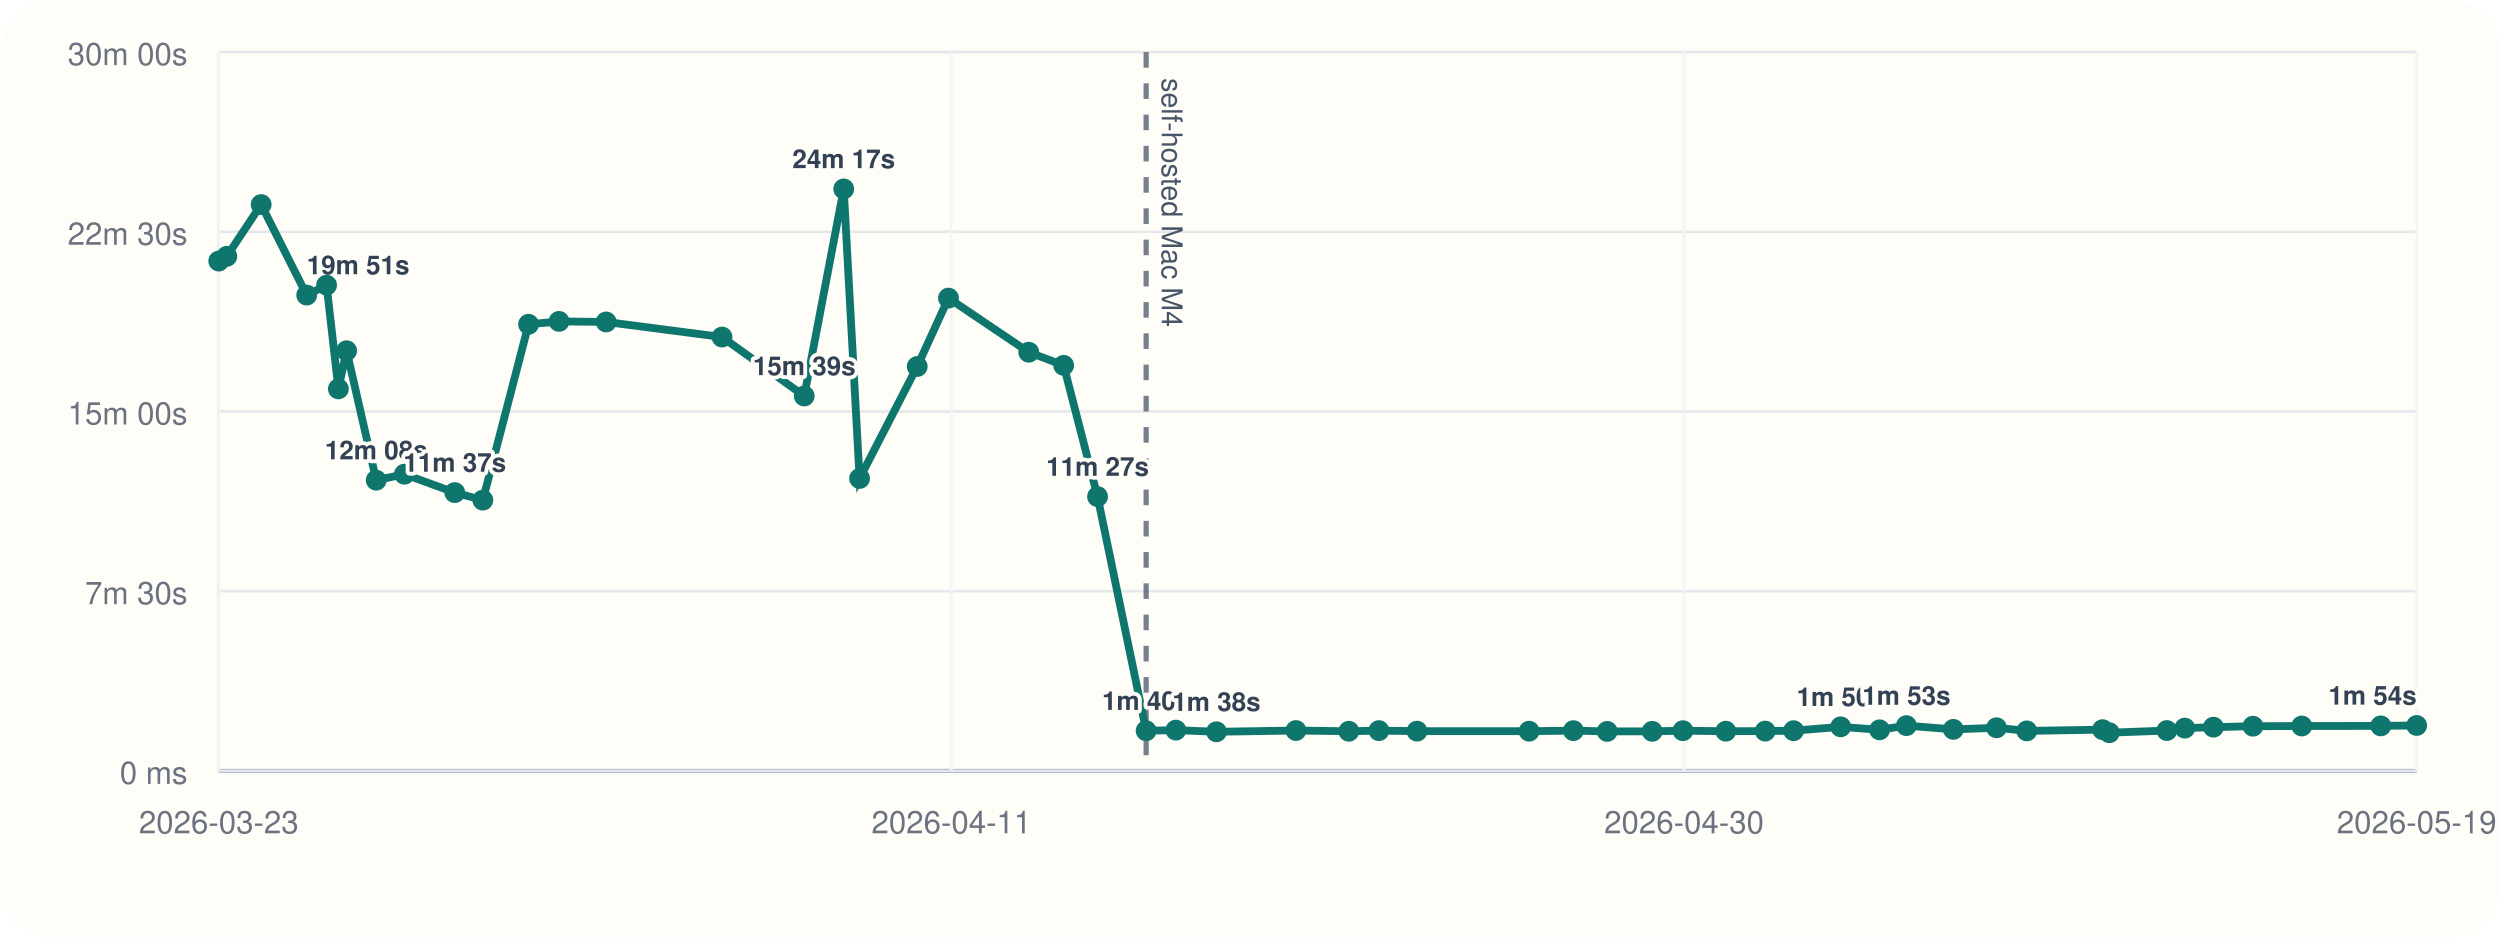
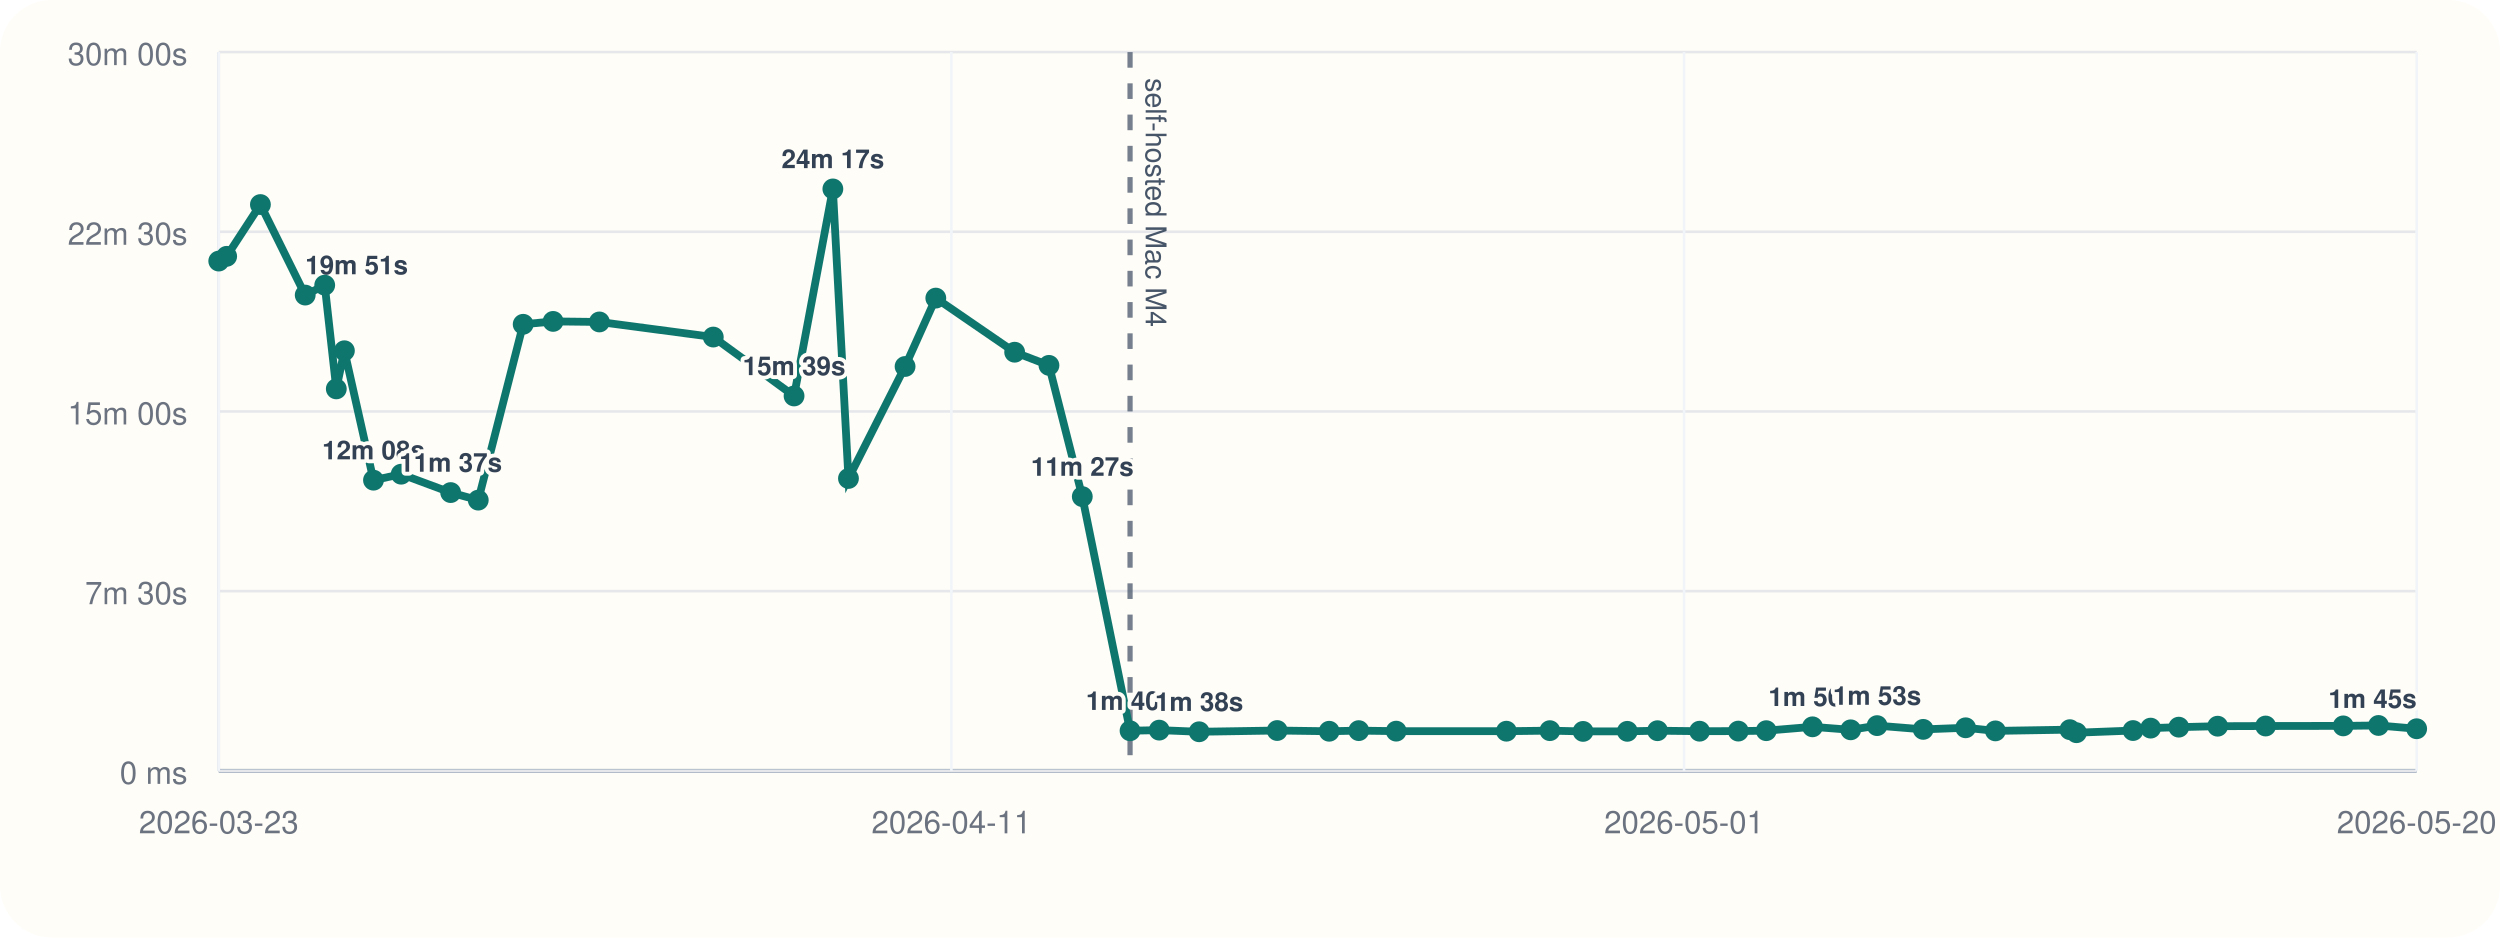
<svg xmlns="http://www.w3.org/2000/svg" viewBox="0 0 960 360">
  <rect width="960" height="360" rx="20" fill="#fffdf7" />
  <line x1="84" y1="296" x2="928" y2="296" stroke="#cbd5e1" stroke-width="1" />
  <line x1="84" y1="20" x2="84" y2="296" stroke="#cbd5e1" stroke-width="1" />
  <line x1="84" y1="296.00" x2="928" y2="296.00" stroke="#94a3b8" stroke-width="1.5" />
  <line x1="84" y1="296.00" x2="928" y2="296.00" stroke="#e5e7eb" stroke-width="1" />
  <text x="72" y="301.00" text-anchor="end" font-size="12" font-family="Helvetica, Arial, sans-serif" fill="#6b7280">0 ms</text>
  <line x1="84" y1="227.00" x2="928" y2="227.00" stroke="#e5e7eb" stroke-width="1" />
  <text x="72" y="232.00" text-anchor="end" font-size="12" font-family="Helvetica, Arial, sans-serif" fill="#6b7280">7m 30s</text>
  <line x1="84" y1="158.00" x2="928" y2="158.00" stroke="#e5e7eb" stroke-width="1" />
  <text x="72" y="163.00" text-anchor="end" font-size="12" font-family="Helvetica, Arial, sans-serif" fill="#6b7280">15m 00s</text>
  <line x1="84" y1="89.00" x2="928" y2="89.00" stroke="#e5e7eb" stroke-width="1" />
  <text x="72" y="94.00" text-anchor="end" font-size="12" font-family="Helvetica, Arial, sans-serif" fill="#6b7280">22m 30s</text>
  <line x1="84" y1="20.00" x2="928" y2="20.00" stroke="#e5e7eb" stroke-width="1" />
  <text x="72" y="25.00" text-anchor="end" font-size="12" font-family="Helvetica, Arial, sans-serif" fill="#6b7280">30m 00s</text>
  <line x1="84.00" y1="20" x2="84.00" y2="296" stroke="#f1f5f9" stroke-width="1" />
  <text x="84.00" y="320" text-anchor="middle" font-size="12" font-family="Helvetica, Arial, sans-serif" fill="#6b7280">2026-03-23</text>
  <line x1="365.33" y1="20" x2="365.33" y2="296" stroke="#f1f5f9" stroke-width="1" />
  <text x="365.33" y="320" text-anchor="middle" font-size="12" font-family="Helvetica, Arial, sans-serif" fill="#6b7280">2026-04-11</text>
  <line x1="646.67" y1="20" x2="646.67" y2="296" stroke="#f1f5f9" stroke-width="1" />
-   <text x="646.67" y="320" text-anchor="middle" font-size="12" font-family="Helvetica, Arial, sans-serif" fill="#6b7280">2026-04-30</text>
+   <text x="646.67" y="320" text-anchor="middle" font-size="12" font-family="Helvetica, Arial, sans-serif" fill="#6b7280">2026-05-01</text>
  <line x1="928.00" y1="20" x2="928.00" y2="296" stroke="#f1f5f9" stroke-width="1" />
-   <text x="928.00" y="320" text-anchor="middle" font-size="12" font-family="Helvetica, Arial, sans-serif" fill="#6b7280">2026-05-19</text>
-   <line x1="440.12" y1="20" x2="440.12" y2="296" stroke="#475569" stroke-width="2" stroke-dasharray="6 6" opacity="0.75" />
-   <text x="446.12" y="30" transform="rotate(90 446.12 30)" font-size="11" font-family="Helvetica, Arial, sans-serif" fill="#475569">self-hosted Mac M4</text>
-   <polyline fill="none" stroke="#0f766e" stroke-width="3" points="84.00,100.25 87.10,98.43 100.28,78.55 117.78,113.31 125.41,109.50 129.94,149.33 133.10,134.69 144.47,184.39 155.29,182.09 174.63,189.15 185.41,192.05 202.97,124.53 214.67,123.42 232.76,123.63 277.26,129.43 308.83,152.05 323.99,72.55 330.08,183.73 352.21,140.73 364.22,114.47 395.04,135.25 408.44,140.30 421.46,190.70 440.12,280.61 451.53,280.37 467.12,281.00 497.63,280.52 517.95,280.80 529.50,280.56 544.13,280.76 587.19,280.78 604.18,280.57 617.16,280.86 634.45,280.83 646.24,280.59 662.70,280.78 677.83,280.74 688.75,280.58 706.82,279.10 721.75,280.25 732.06,278.64 750.08,280.08 766.67,279.47 778.29,280.66 807.39,280.19 809.97,281.36 832.07,280.53 838.96,279.60 849.96,279.23 865.14,278.86 883.89,278.79 914.22,278.74 928.00,278.58" />
+   <text x="928.00" y="320" text-anchor="middle" font-size="12" font-family="Helvetica, Arial, sans-serif" fill="#6b7280">2026-05-20</text>
+   <line x1="433.94" y1="20" x2="433.94" y2="296" stroke="#475569" stroke-width="2" stroke-dasharray="6 6" opacity="0.75" />
+   <text x="439.94" y="30" transform="rotate(90 439.94 30)" font-size="11" font-family="Helvetica, Arial, sans-serif" fill="#475569">self-hosted Mac M4</text>
+   <polyline fill="none" stroke="#0f766e" stroke-width="3" points="84.00,100.25 87.04,98.43 100.00,78.55 117.20,113.31 124.69,109.50 129.14,149.33 132.25,134.69 143.42,184.39 154.05,182.09 173.06,189.15 183.65,192.05 200.90,124.53 212.40,123.42 230.17,123.63 273.90,129.43 304.92,152.05 319.82,72.55 325.81,183.73 347.55,140.73 359.35,114.47 389.63,135.25 402.80,140.30 415.60,190.70 433.94,280.61 445.14,280.37 460.47,281.00 490.44,280.52 510.41,280.80 521.76,280.56 536.14,280.76 578.46,280.78 595.15,280.57 607.90,280.86 624.89,280.83 636.48,280.59 652.64,280.78 667.51,280.74 678.24,280.58 696.00,279.10 710.67,280.25 720.80,278.64 738.51,280.08 754.81,279.47 766.24,280.66 794.83,280.19 797.36,281.36 819.08,280.53 825.84,279.60 836.65,279.23 851.58,278.86 870.00,278.79 899.80,278.74 913.34,278.58 928.00,279.84" />
  <circle cx="84.00" cy="100.25" r="4" fill="#0f766e" />
-   <circle cx="87.10" cy="98.43" r="4" fill="#0f766e" />
-   <circle cx="100.28" cy="78.55" r="4" fill="#0f766e" />
-   <circle cx="117.78" cy="113.31" r="4" fill="#0f766e" />
-   <text x="117.78" y="105.31" text-anchor="start" font-size="10" font-family="Helvetica, Arial, sans-serif" font-weight="600" paint-order="stroke" stroke="#fffdf7" stroke-width="3" stroke-linejoin="round" fill="#334155">19m 51s</text>
-   <circle cx="125.41" cy="109.50" r="4" fill="#0f766e" />
-   <circle cx="129.94" cy="149.33" r="4" fill="#0f766e" />
-   <circle cx="133.10" cy="134.69" r="4" fill="#0f766e" />
-   <circle cx="144.47" cy="184.39" r="4" fill="#0f766e" />
-   <text x="144.47" y="176.39" text-anchor="middle" font-size="10" font-family="Helvetica, Arial, sans-serif" font-weight="600" paint-order="stroke" stroke="#fffdf7" stroke-width="3" stroke-linejoin="round" fill="#334155">12m 08s</text>
-   <circle cx="155.29" cy="182.09" r="4" fill="#0f766e" />
-   <circle cx="174.63" cy="189.15" r="4" fill="#0f766e" />
-   <text x="174.63" y="181.15" text-anchor="middle" font-size="10" font-family="Helvetica, Arial, sans-serif" font-weight="600" paint-order="stroke" stroke="#fffdf7" stroke-width="3" stroke-linejoin="round" fill="#334155">11m 37s</text>
-   <circle cx="185.41" cy="192.05" r="4" fill="#0f766e" />
-   <circle cx="202.97" cy="124.53" r="4" fill="#0f766e" />
-   <circle cx="214.67" cy="123.42" r="4" fill="#0f766e" />
-   <circle cx="232.76" cy="123.63" r="4" fill="#0f766e" />
-   <circle cx="277.26" cy="129.43" r="4" fill="#0f766e" />
-   <circle cx="308.83" cy="152.05" r="4" fill="#0f766e" />
-   <text x="308.83" y="144.05" text-anchor="middle" font-size="10" font-family="Helvetica, Arial, sans-serif" font-weight="600" paint-order="stroke" stroke="#fffdf7" stroke-width="3" stroke-linejoin="round" fill="#334155">15m 39s</text>
-   <circle cx="323.99" cy="72.55" r="4" fill="#0f766e" />
-   <text x="323.99" y="64.55" text-anchor="middle" font-size="10" font-family="Helvetica, Arial, sans-serif" font-weight="600" paint-order="stroke" stroke="#fffdf7" stroke-width="3" stroke-linejoin="round" fill="#334155">24m 17s</text>
-   <circle cx="330.08" cy="183.73" r="4" fill="#0f766e" />
-   <circle cx="352.21" cy="140.73" r="4" fill="#0f766e" />
-   <circle cx="364.22" cy="114.47" r="4" fill="#0f766e" />
-   <circle cx="395.04" cy="135.25" r="4" fill="#0f766e" />
-   <circle cx="408.44" cy="140.30" r="4" fill="#0f766e" />
-   <circle cx="421.46" cy="190.70" r="4" fill="#0f766e" />
-   <text x="421.46" y="182.70" text-anchor="middle" font-size="10" font-family="Helvetica, Arial, sans-serif" font-weight="600" paint-order="stroke" stroke="#fffdf7" stroke-width="3" stroke-linejoin="round" fill="#334155">11m 27s</text>
-   <circle cx="440.12" cy="280.61" r="4" fill="#0f766e" />
-   <text x="440.12" y="272.61" text-anchor="middle" font-size="10" font-family="Helvetica, Arial, sans-serif" font-weight="600" paint-order="stroke" stroke="#fffdf7" stroke-width="3" stroke-linejoin="round" fill="#334155">1m 40s</text>
-   <circle cx="451.53" cy="280.37" r="4" fill="#0f766e" />
-   <circle cx="467.12" cy="281.00" r="4" fill="#0f766e" />
-   <text x="467.12" y="273.00" text-anchor="middle" font-size="10" font-family="Helvetica, Arial, sans-serif" font-weight="600" paint-order="stroke" stroke="#fffdf7" stroke-width="3" stroke-linejoin="round" fill="#334155">1m 38s</text>
-   <circle cx="497.63" cy="280.52" r="4" fill="#0f766e" />
-   <circle cx="517.95" cy="280.80" r="4" fill="#0f766e" />
-   <circle cx="529.50" cy="280.56" r="4" fill="#0f766e" />
-   <circle cx="544.13" cy="280.76" r="4" fill="#0f766e" />
-   <circle cx="587.19" cy="280.78" r="4" fill="#0f766e" />
-   <circle cx="604.18" cy="280.57" r="4" fill="#0f766e" />
-   <circle cx="617.16" cy="280.86" r="4" fill="#0f766e" />
-   <circle cx="634.45" cy="280.83" r="4" fill="#0f766e" />
-   <circle cx="646.24" cy="280.59" r="4" fill="#0f766e" />
-   <circle cx="662.70" cy="280.78" r="4" fill="#0f766e" />
-   <circle cx="677.83" cy="280.74" r="4" fill="#0f766e" />
-   <circle cx="688.75" cy="280.58" r="4" fill="#0f766e" />
-   <circle cx="706.82" cy="279.10" r="4" fill="#0f766e" />
-   <text x="706.82" y="271.10" text-anchor="middle" font-size="10" font-family="Helvetica, Arial, sans-serif" font-weight="600" paint-order="stroke" stroke="#fffdf7" stroke-width="3" stroke-linejoin="round" fill="#334155">1m 50s</text>
-   <circle cx="721.75" cy="280.25" r="4" fill="#0f766e" />
-   <circle cx="732.06" cy="278.64" r="4" fill="#0f766e" />
-   <text x="732.06" y="270.64" text-anchor="middle" font-size="10" font-family="Helvetica, Arial, sans-serif" font-weight="600" paint-order="stroke" stroke="#fffdf7" stroke-width="3" stroke-linejoin="round" fill="#334155">1m 53s</text>
-   <circle cx="750.08" cy="280.08" r="4" fill="#0f766e" />
-   <circle cx="766.67" cy="279.47" r="4" fill="#0f766e" />
-   <circle cx="778.29" cy="280.66" r="4" fill="#0f766e" />
-   <circle cx="807.39" cy="280.19" r="4" fill="#0f766e" />
-   <circle cx="809.97" cy="281.36" r="4" fill="#0f766e" />
-   <circle cx="832.07" cy="280.53" r="4" fill="#0f766e" />
-   <circle cx="838.96" cy="279.60" r="4" fill="#0f766e" />
-   <circle cx="849.96" cy="279.23" r="4" fill="#0f766e" />
-   <circle cx="865.14" cy="278.86" r="4" fill="#0f766e" />
-   <circle cx="883.89" cy="278.79" r="4" fill="#0f766e" />
-   <circle cx="914.22" cy="278.74" r="4" fill="#0f766e" />
-   <circle cx="928.00" cy="278.58" r="4" fill="#0f766e" />
-   <text x="928.00" y="270.58" text-anchor="end" font-size="10" font-family="Helvetica, Arial, sans-serif" font-weight="600" paint-order="stroke" stroke="#fffdf7" stroke-width="3" stroke-linejoin="round" fill="#334155">1m 54s</text>
+   <circle cx="87.04" cy="98.43" r="4" fill="#0f766e" />
+   <circle cx="100.00" cy="78.55" r="4" fill="#0f766e" />
+   <circle cx="117.20" cy="113.31" r="4" fill="#0f766e" />
+   <text x="117.20" y="105.31" text-anchor="start" font-size="10" font-family="Helvetica, Arial, sans-serif" font-weight="600" paint-order="stroke" stroke="#fffdf7" stroke-width="3" stroke-linejoin="round" fill="#334155">19m 51s</text>
+   <circle cx="124.69" cy="109.50" r="4" fill="#0f766e" />
+   <circle cx="129.14" cy="149.33" r="4" fill="#0f766e" />
+   <circle cx="132.25" cy="134.69" r="4" fill="#0f766e" />
+   <circle cx="143.42" cy="184.39" r="4" fill="#0f766e" />
+   <text x="143.42" y="176.39" text-anchor="middle" font-size="10" font-family="Helvetica, Arial, sans-serif" font-weight="600" paint-order="stroke" stroke="#fffdf7" stroke-width="3" stroke-linejoin="round" fill="#334155">12m 08s</text>
+   <circle cx="154.05" cy="182.09" r="4" fill="#0f766e" />
+   <circle cx="173.06" cy="189.15" r="4" fill="#0f766e" />
+   <text x="173.06" y="181.15" text-anchor="middle" font-size="10" font-family="Helvetica, Arial, sans-serif" font-weight="600" paint-order="stroke" stroke="#fffdf7" stroke-width="3" stroke-linejoin="round" fill="#334155">11m 37s</text>
+   <circle cx="183.65" cy="192.05" r="4" fill="#0f766e" />
+   <circle cx="200.90" cy="124.53" r="4" fill="#0f766e" />
+   <circle cx="212.40" cy="123.42" r="4" fill="#0f766e" />
+   <circle cx="230.17" cy="123.63" r="4" fill="#0f766e" />
+   <circle cx="273.90" cy="129.43" r="4" fill="#0f766e" />
+   <circle cx="304.92" cy="152.05" r="4" fill="#0f766e" />
+   <text x="304.92" y="144.05" text-anchor="middle" font-size="10" font-family="Helvetica, Arial, sans-serif" font-weight="600" paint-order="stroke" stroke="#fffdf7" stroke-width="3" stroke-linejoin="round" fill="#334155">15m 39s</text>
+   <circle cx="319.82" cy="72.55" r="4" fill="#0f766e" />
+   <text x="319.82" y="64.55" text-anchor="middle" font-size="10" font-family="Helvetica, Arial, sans-serif" font-weight="600" paint-order="stroke" stroke="#fffdf7" stroke-width="3" stroke-linejoin="round" fill="#334155">24m 17s</text>
+   <circle cx="325.81" cy="183.73" r="4" fill="#0f766e" />
+   <circle cx="347.55" cy="140.73" r="4" fill="#0f766e" />
+   <circle cx="359.35" cy="114.47" r="4" fill="#0f766e" />
+   <circle cx="389.63" cy="135.25" r="4" fill="#0f766e" />
+   <circle cx="402.80" cy="140.30" r="4" fill="#0f766e" />
+   <circle cx="415.60" cy="190.70" r="4" fill="#0f766e" />
+   <text x="415.60" y="182.70" text-anchor="middle" font-size="10" font-family="Helvetica, Arial, sans-serif" font-weight="600" paint-order="stroke" stroke="#fffdf7" stroke-width="3" stroke-linejoin="round" fill="#334155">11m 27s</text>
+   <circle cx="433.94" cy="280.61" r="4" fill="#0f766e" />
+   <text x="433.94" y="272.61" text-anchor="middle" font-size="10" font-family="Helvetica, Arial, sans-serif" font-weight="600" paint-order="stroke" stroke="#fffdf7" stroke-width="3" stroke-linejoin="round" fill="#334155">1m 40s</text>
+   <circle cx="445.14" cy="280.37" r="4" fill="#0f766e" />
+   <circle cx="460.47" cy="281.00" r="4" fill="#0f766e" />
+   <text x="460.47" y="273.00" text-anchor="middle" font-size="10" font-family="Helvetica, Arial, sans-serif" font-weight="600" paint-order="stroke" stroke="#fffdf7" stroke-width="3" stroke-linejoin="round" fill="#334155">1m 38s</text>
+   <circle cx="490.44" cy="280.52" r="4" fill="#0f766e" />
+   <circle cx="510.41" cy="280.80" r="4" fill="#0f766e" />
+   <circle cx="521.76" cy="280.56" r="4" fill="#0f766e" />
+   <circle cx="536.14" cy="280.76" r="4" fill="#0f766e" />
+   <circle cx="578.46" cy="280.78" r="4" fill="#0f766e" />
+   <circle cx="595.15" cy="280.57" r="4" fill="#0f766e" />
+   <circle cx="607.90" cy="280.86" r="4" fill="#0f766e" />
+   <circle cx="624.89" cy="280.83" r="4" fill="#0f766e" />
+   <circle cx="636.48" cy="280.59" r="4" fill="#0f766e" />
+   <circle cx="652.64" cy="280.78" r="4" fill="#0f766e" />
+   <circle cx="667.51" cy="280.74" r="4" fill="#0f766e" />
+   <circle cx="678.24" cy="280.58" r="4" fill="#0f766e" />
+   <circle cx="696.00" cy="279.10" r="4" fill="#0f766e" />
+   <text x="696.00" y="271.10" text-anchor="middle" font-size="10" font-family="Helvetica, Arial, sans-serif" font-weight="600" paint-order="stroke" stroke="#fffdf7" stroke-width="3" stroke-linejoin="round" fill="#334155">1m 50s</text>
+   <circle cx="710.67" cy="280.25" r="4" fill="#0f766e" />
+   <circle cx="720.80" cy="278.64" r="4" fill="#0f766e" />
+   <text x="720.80" y="270.64" text-anchor="middle" font-size="10" font-family="Helvetica, Arial, sans-serif" font-weight="600" paint-order="stroke" stroke="#fffdf7" stroke-width="3" stroke-linejoin="round" fill="#334155">1m 53s</text>
+   <circle cx="738.51" cy="280.08" r="4" fill="#0f766e" />
+   <circle cx="754.81" cy="279.47" r="4" fill="#0f766e" />
+   <circle cx="766.24" cy="280.66" r="4" fill="#0f766e" />
+   <circle cx="794.83" cy="280.19" r="4" fill="#0f766e" />
+   <circle cx="797.36" cy="281.36" r="4" fill="#0f766e" />
+   <circle cx="819.08" cy="280.53" r="4" fill="#0f766e" />
+   <circle cx="825.84" cy="279.60" r="4" fill="#0f766e" />
+   <circle cx="836.65" cy="279.23" r="4" fill="#0f766e" />
+   <circle cx="851.58" cy="278.86" r="4" fill="#0f766e" />
+   <circle cx="870.00" cy="278.79" r="4" fill="#0f766e" />
+   <circle cx="899.80" cy="278.74" r="4" fill="#0f766e" />
+   <circle cx="913.34" cy="278.58" r="4" fill="#0f766e" />
+   <circle cx="928.00" cy="279.84" r="4" fill="#0f766e" />
+   <text x="928.00" y="271.84" text-anchor="end" font-size="10" font-family="Helvetica, Arial, sans-serif" font-weight="600" paint-order="stroke" stroke="#fffdf7" stroke-width="3" stroke-linejoin="round" fill="#334155">1m 45s</text>
</svg>
